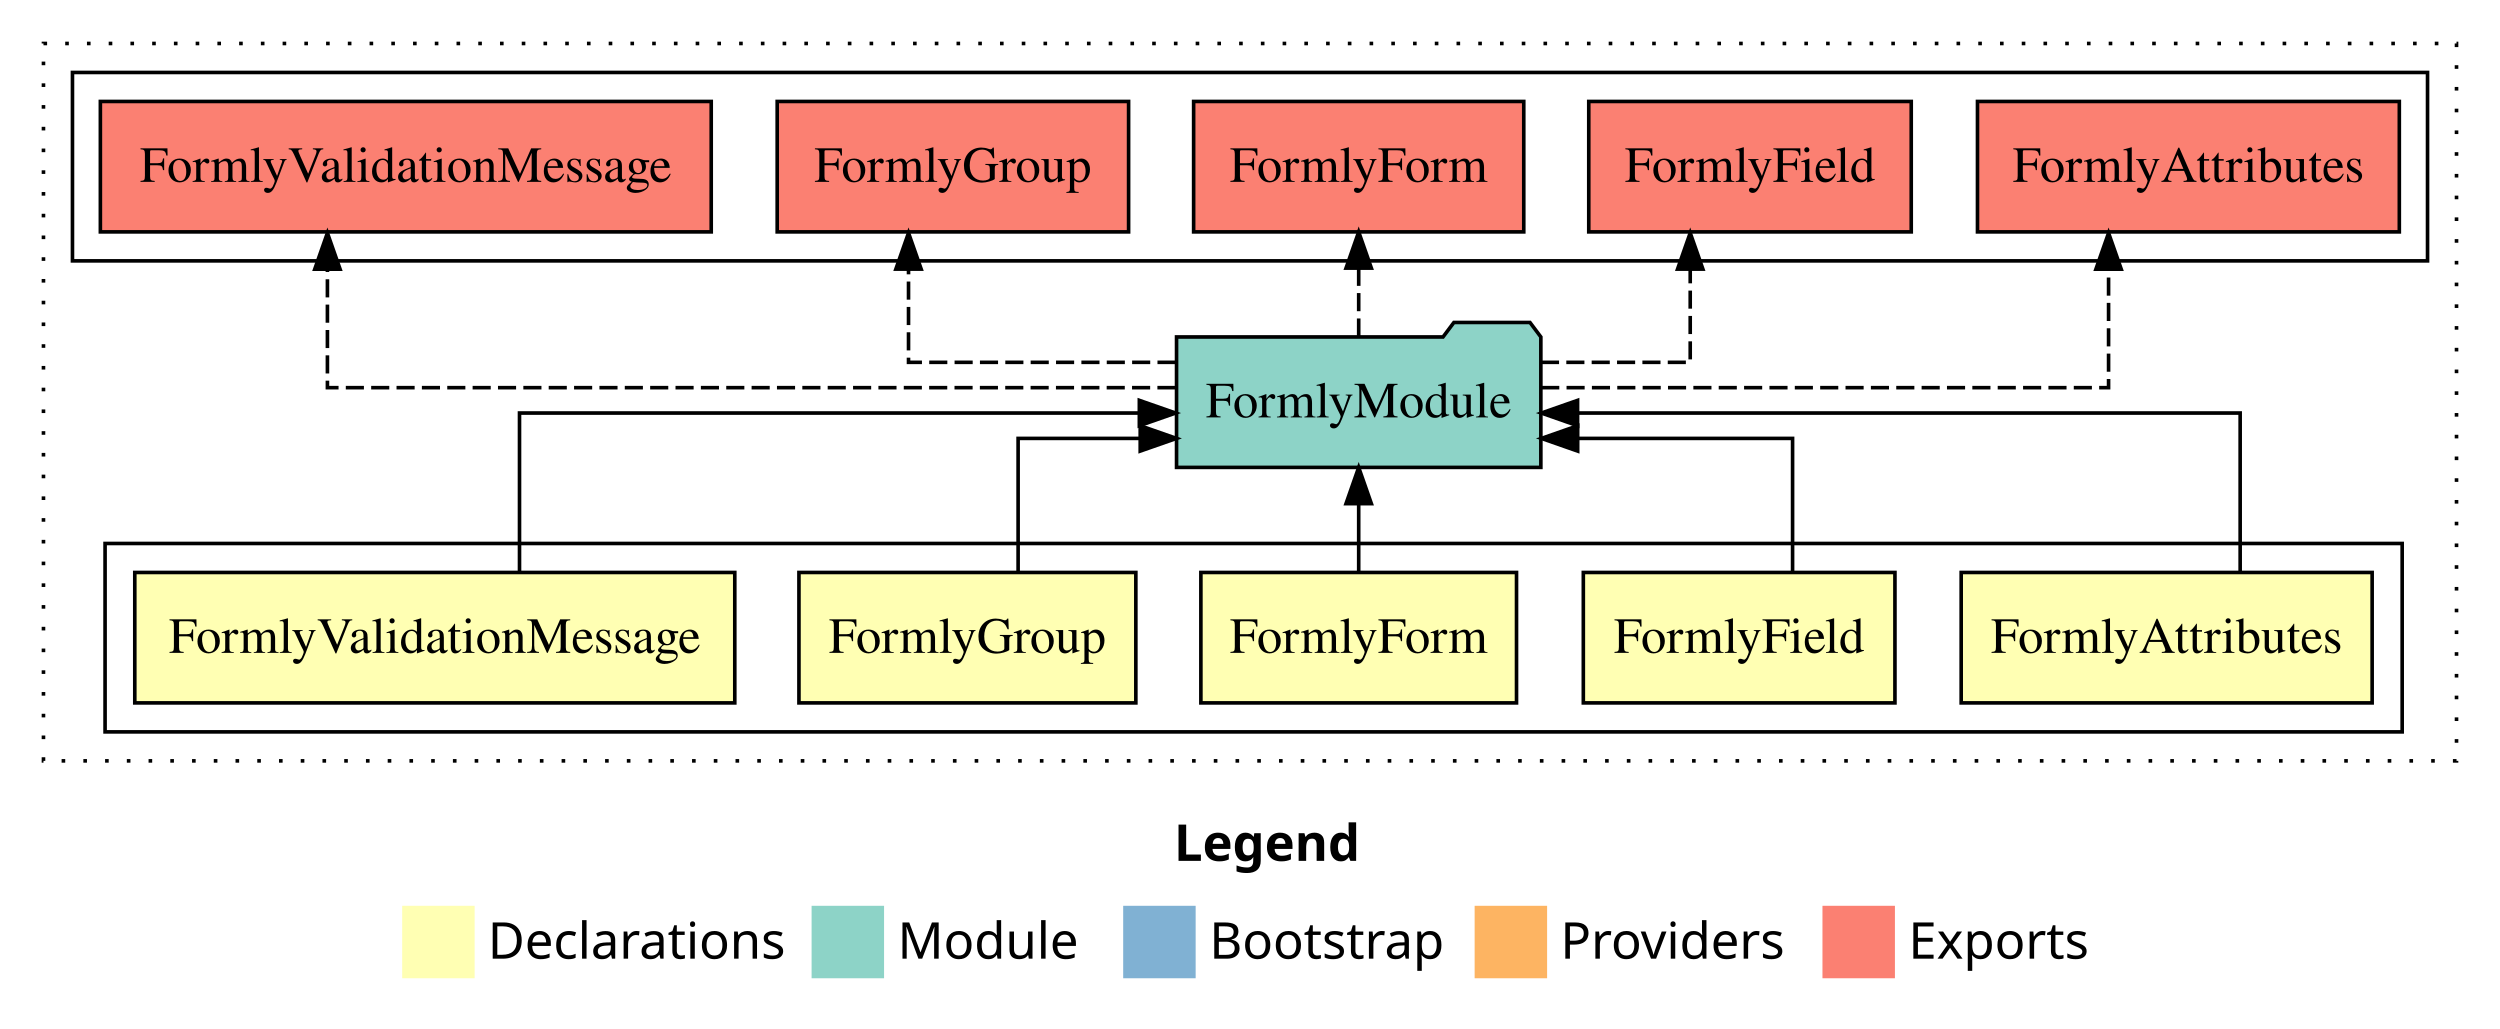
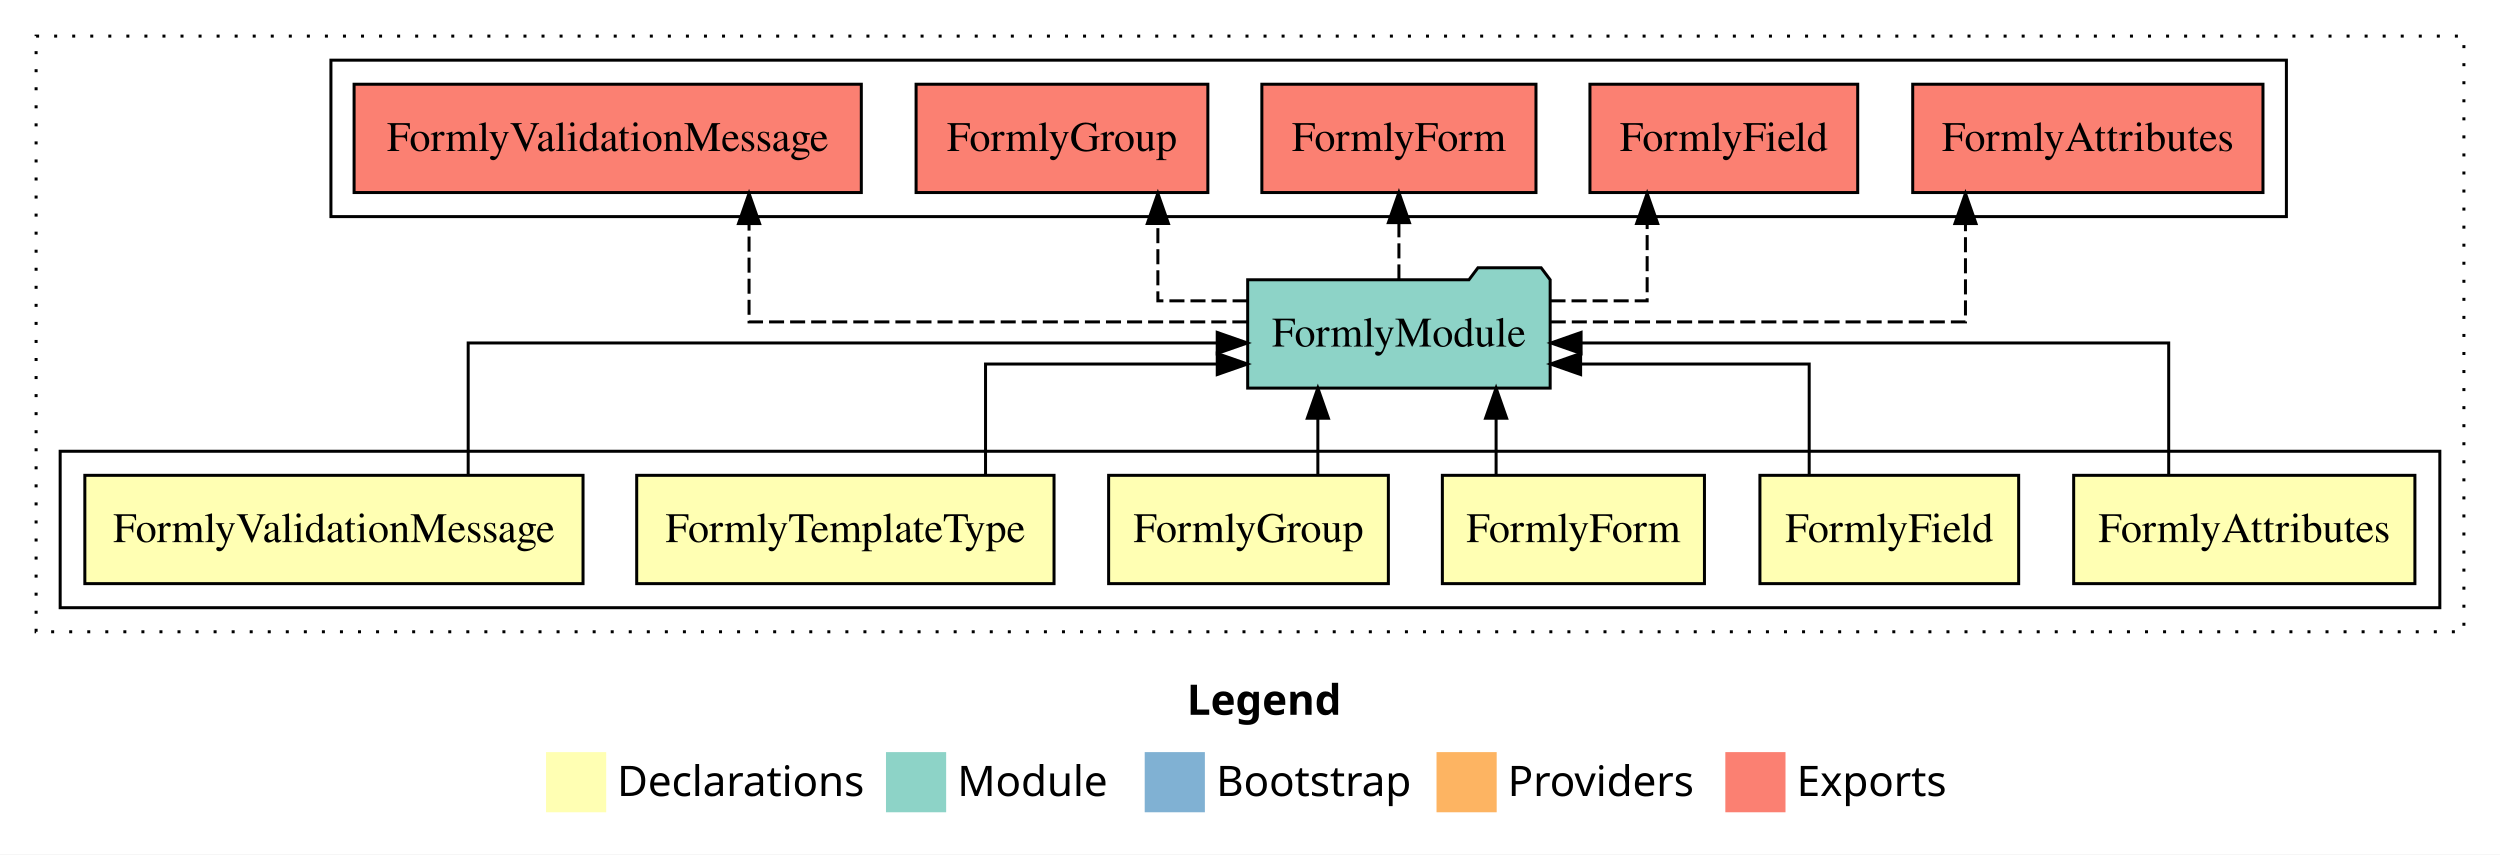
- <svg xmlns="http://www.w3.org/2000/svg" width="690pt" height="284pt" viewBox="0.00 0.00 690.00 284.00">
+ <svg xmlns="http://www.w3.org/2000/svg" width="831pt" height="284pt" viewBox="0.00 0.00 831.00 284.00">
  <g id="graph0" class="graph" transform="scale(1 1) rotate(0) translate(4 280)">
-     <polygon fill="#ffffff" stroke="transparent" points="-4,4 -4,-280 686,-280 686,4 -4,4" />
-     <text text-anchor="start" x="320.009" y="-42.4" font-family="sans-serif" font-weight="bold" font-size="14.00" fill="#000000">Legend</text>
-     <polygon fill="#ffffb3" stroke="transparent" points="107,-10 107,-30 127,-30 127,-10 107,-10" />
-     <text text-anchor="start" x="130.629" y="-15.4" font-family="sans-serif" font-size="14.00" fill="#000000">  Declarations</text>
-     <polygon fill="#8dd3c7" stroke="transparent" points="220,-10 220,-30 240,-30 240,-10 220,-10" />
-     <text text-anchor="start" x="243.725" y="-15.4" font-family="sans-serif" font-size="14.00" fill="#000000">  Module</text>
-     <polygon fill="#80b1d3" stroke="transparent" points="306,-10 306,-30 326,-30 326,-10 306,-10" />
-     <text text-anchor="start" x="329.781" y="-15.4" font-family="sans-serif" font-size="14.00" fill="#000000">  Bootstrap</text>
-     <polygon fill="#fdb462" stroke="transparent" points="403,-10 403,-30 423,-30 423,-10 403,-10" />
-     <text text-anchor="start" x="426.673" y="-15.4" font-family="sans-serif" font-size="14.00" fill="#000000">  Providers</text>
-     <polygon fill="#fb8072" stroke="transparent" points="499,-10 499,-30 519,-30 519,-10 499,-10" />
-     <text text-anchor="start" x="522.726" y="-15.4" font-family="sans-serif" font-size="14.00" fill="#000000">  Exports</text>
+     <polygon fill="#ffffff" stroke="transparent" points="-4,4 -4,-280 827,-280 827,4 -4,4" />
+     <text text-anchor="start" x="390.509" y="-42.4" font-family="sans-serif" font-weight="bold" font-size="14.00" fill="#000000">Legend</text>
+     <polygon fill="#ffffb3" stroke="transparent" points="177.5,-10 177.5,-30 197.5,-30 197.5,-10 177.5,-10" />
+     <text text-anchor="start" x="201.129" y="-15.4" font-family="sans-serif" font-size="14.00" fill="#000000">  Declarations</text>
+     <polygon fill="#8dd3c7" stroke="transparent" points="290.5,-10 290.5,-30 310.5,-30 310.5,-10 290.5,-10" />
+     <text text-anchor="start" x="314.225" y="-15.4" font-family="sans-serif" font-size="14.00" fill="#000000">  Module</text>
+     <polygon fill="#80b1d3" stroke="transparent" points="376.5,-10 376.5,-30 396.5,-30 396.5,-10 376.5,-10" />
+     <text text-anchor="start" x="400.281" y="-15.4" font-family="sans-serif" font-size="14.00" fill="#000000">  Bootstrap</text>
+     <polygon fill="#fdb462" stroke="transparent" points="473.5,-10 473.5,-30 493.5,-30 493.5,-10 473.5,-10" />
+     <text text-anchor="start" x="497.173" y="-15.4" font-family="sans-serif" font-size="14.00" fill="#000000">  Providers</text>
+     <polygon fill="#fb8072" stroke="transparent" points="569.5,-10 569.5,-30 589.5,-30 589.5,-10 569.5,-10" />
+     <text text-anchor="start" x="593.226" y="-15.4" font-family="sans-serif" font-size="14.00" fill="#000000">  Exports</text>
    <g id="clust1" class="cluster">
-       <polygon fill="none" stroke="#000000" stroke-dasharray="1,5" points="8,-70 8,-268 674,-268 674,-70 8,-70" />
+       <polygon fill="none" stroke="#000000" stroke-dasharray="1,5" points="8,-70 8,-268 815,-268 815,-70 8,-70" />
    </g>
    <g id="clust2" class="cluster">
-       <polygon fill="none" stroke="#000000" points="25,-78 25,-130 659,-130 659,-78 25,-78" />
+       <polygon fill="none" stroke="#000000" points="16,-78 16,-130 807,-130 807,-78 16,-78" />
    </g>
-     <g id="clust9" class="cluster">
-       <polygon fill="none" stroke="#000000" points="16,-208 16,-260 666,-260 666,-208 16,-208" />
+     <g id="clust10" class="cluster">
+       <polygon fill="none" stroke="#000000" points="106,-208 106,-260 756,-260 756,-208 106,-208" />
    </g>
    <g id="node1" class="node">
-       <polygon fill="#ffffb3" stroke="#000000" points="650.713,-122 537.287,-122 537.287,-86 650.713,-86 650.713,-122" />
-       <text text-anchor="middle" x="594" y="-99.8" font-family="Times,serif" font-size="14.00" fill="#000000">FormlyAttributes</text>
+       <polygon fill="#ffffb3" stroke="#000000" points="798.713,-122 685.287,-122 685.287,-86 798.713,-86 798.713,-122" />
+       <text text-anchor="middle" x="742" y="-99.8" font-family="Times,serif" font-size="14.00" fill="#000000">FormlyAttributes</text>
+     </g>
+     <g id="node7" class="node">
+       <polygon fill="#8dd3c7" stroke="#000000" points="511.274,-187 508.274,-191 487.274,-191 484.274,-187 410.726,-187 410.726,-151 511.274,-151 511.274,-187" />
+       <text text-anchor="middle" x="461" y="-164.8" font-family="Times,serif" font-size="14.00" fill="#000000">FormlyModule</text>
+     </g>
+     <g id="edge1" class="edge">
+       <path fill="none" stroke="#000000" d="M716.875,-122.267C716.875,-140.555 716.875,-166 716.875,-166 716.875,-166 521.553,-166 521.553,-166" />
+       <polygon fill="#000000" stroke="#000000" points="521.553,-162.5 511.553,-166 521.553,-169.5 521.553,-162.5" />
+     </g>
+     <g id="node2" class="node">
+       <polygon fill="#ffffb3" stroke="#000000" points="667.003,-122 580.997,-122 580.997,-86 667.003,-86 667.003,-122" />
+       <text text-anchor="middle" x="624" y="-99.8" font-family="Times,serif" font-size="14.00" fill="#000000">FormlyField</text>
+     </g>
+     <g id="edge2" class="edge">
+       <path fill="none" stroke="#000000" d="M597.375,-122.009C597.375,-138.049 597.375,-159 597.375,-159 597.375,-159 521.394,-159 521.394,-159" />
+       <polygon fill="#000000" stroke="#000000" points="521.394,-155.5 511.394,-159 521.394,-162.5 521.394,-155.5" />
+     </g>
+     <g id="node3" class="node">
+       <polygon fill="#ffffb3" stroke="#000000" points="562.559,-122 475.441,-122 475.441,-86 562.559,-86 562.559,-122" />
+       <text text-anchor="middle" x="519" y="-99.8" font-family="Times,serif" font-size="14.00" fill="#000000">FormlyForm</text>
+     </g>
+     <g id="edge3" class="edge">
+       <path fill="none" stroke="#000000" d="M493.304,-122.106C493.304,-122.106 493.304,-140.991 493.304,-140.991" />
+       <polygon fill="#000000" stroke="#000000" points="489.804,-140.991 493.304,-150.991 496.804,-140.991 489.804,-140.991" />
+     </g>
+     <g id="node4" class="node">
+       <polygon fill="#ffffb3" stroke="#000000" points="457.492,-122 364.508,-122 364.508,-86 457.492,-86 457.492,-122" />
+       <text text-anchor="middle" x="411" y="-99.8" font-family="Times,serif" font-size="14.00" fill="#000000">FormlyGroup</text>
+     </g>
+     <g id="edge4" class="edge">
+       <path fill="none" stroke="#000000" d="M434.054,-122.106C434.054,-122.106 434.054,-140.991 434.054,-140.991" />
+       <polygon fill="#000000" stroke="#000000" points="430.554,-140.991 434.054,-150.991 437.554,-140.991 430.554,-140.991" />
+     </g>
+     <g id="node5" class="node">
+       <polygon fill="#ffffb3" stroke="#000000" points="346.36,-122 207.64,-122 207.64,-86 346.36,-86 346.36,-122" />
+       <text text-anchor="middle" x="277" y="-99.8" font-family="Times,serif" font-size="14.00" fill="#000000">FormlyTemplateType</text>
+     </g>
+     <g id="edge5" class="edge">
+       <path fill="none" stroke="#000000" d="M323.592,-122.009C323.592,-138.049 323.592,-159 323.592,-159 323.592,-159 400.615,-159 400.615,-159" />
+       <polygon fill="#000000" stroke="#000000" points="400.615,-162.5 410.615,-159 400.615,-155.5 400.615,-162.5" />
    </g>
    <g id="node6" class="node">
-       <polygon fill="#8dd3c7" stroke="#000000" points="421.274,-187 418.274,-191 397.274,-191 394.274,-187 320.726,-187 320.726,-151 421.274,-151 421.274,-187" />
-       <text text-anchor="middle" x="371" y="-164.8" font-family="Times,serif" font-size="14.00" fill="#000000">FormlyModule</text>
-     </g>
-     <g id="edge1" class="edge">
-       <path fill="none" stroke="#000000" d="M614.285,-122.267C614.285,-140.555 614.285,-166 614.285,-166 614.285,-166 431.409,-166 431.409,-166" />
-       <polygon fill="#000000" stroke="#000000" points="431.409,-162.5 421.409,-166 431.409,-169.5 431.409,-162.5" />
-     </g>
-     <g id="node2" class="node">
-       <polygon fill="#ffffb3" stroke="#000000" points="519.003,-122 432.997,-122 432.997,-86 519.003,-86 519.003,-122" />
-       <text text-anchor="middle" x="476" y="-99.8" font-family="Times,serif" font-size="14.00" fill="#000000">FormlyField</text>
-     </g>
-     <g id="edge2" class="edge">
-       <path fill="none" stroke="#000000" d="M490.75,-122.009C490.75,-138.049 490.75,-159 490.75,-159 490.75,-159 431.438,-159 431.438,-159" />
-       <polygon fill="#000000" stroke="#000000" points="431.438,-155.5 421.438,-159 431.438,-162.5 431.438,-155.5" />
-     </g>
-     <g id="node3" class="node">
-       <polygon fill="#ffffb3" stroke="#000000" points="414.559,-122 327.441,-122 327.441,-86 414.559,-86 414.559,-122" />
-       <text text-anchor="middle" x="371" y="-99.8" font-family="Times,serif" font-size="14.00" fill="#000000">FormlyForm</text>
-     </g>
-     <g id="edge3" class="edge">
-       <path fill="none" stroke="#000000" d="M371,-122.106C371,-122.106 371,-140.991 371,-140.991" />
-       <polygon fill="#000000" stroke="#000000" points="367.5,-140.991 371,-150.991 374.5,-140.991 367.5,-140.991" />
-     </g>
-     <g id="node4" class="node">
-       <polygon fill="#ffffb3" stroke="#000000" points="309.492,-122 216.508,-122 216.508,-86 309.492,-86 309.492,-122" />
-       <text text-anchor="middle" x="263" y="-99.8" font-family="Times,serif" font-size="14.00" fill="#000000">FormlyGroup</text>
-     </g>
-     <g id="edge4" class="edge">
-       <path fill="none" stroke="#000000" d="M276.999,-122.009C276.999,-138.049 276.999,-159 276.999,-159 276.999,-159 310.697,-159 310.697,-159" />
-       <polygon fill="#000000" stroke="#000000" points="310.697,-162.5 320.697,-159 310.697,-155.5 310.697,-162.5" />
-     </g>
-     <g id="node5" class="node">
-       <polygon fill="#ffffb3" stroke="#000000" points="198.8,-122 33.2,-122 33.2,-86 198.8,-86 198.8,-122" />
-       <text text-anchor="middle" x="116" y="-99.8" font-family="Times,serif" font-size="14.00" fill="#000000">FormlyValidationMessage</text>
-     </g>
-     <g id="edge5" class="edge">
-       <path fill="none" stroke="#000000" d="M139.383,-122.267C139.383,-140.555 139.383,-166 139.383,-166 139.383,-166 310.457,-166 310.457,-166" />
-       <polygon fill="#000000" stroke="#000000" points="310.457,-169.5 320.457,-166 310.457,-162.5 310.457,-169.5" />
-     </g>
-     <g id="node7" class="node">
-       <polygon fill="#fb8072" stroke="#000000" points="658.214,-252 541.786,-252 541.786,-216 658.214,-216 658.214,-252" />
-       <text text-anchor="middle" x="600" y="-229.8" font-family="Times,serif" font-size="14.00" fill="#000000">FormlyAttributes </text>
+       <polygon fill="#ffffb3" stroke="#000000" points="189.8,-122 24.2,-122 24.2,-86 189.8,-86 189.8,-122" />
+       <text text-anchor="middle" x="107" y="-99.8" font-family="Times,serif" font-size="14.00" fill="#000000">FormlyValidationMessage</text>
    </g>
    <g id="edge6" class="edge">
-       <path fill="none" stroke="#000000" stroke-dasharray="5,2" d="M421.365,-173C482.627,-173 577.965,-173 577.965,-173 577.965,-173 577.965,-205.698 577.965,-205.698" />
-       <polygon fill="#000000" stroke="#000000" points="574.465,-205.698 577.965,-215.698 581.465,-205.698 574.465,-205.698" />
+       <path fill="none" stroke="#000000" d="M151.625,-122.267C151.625,-140.555 151.625,-166 151.625,-166 151.625,-166 400.605,-166 400.605,-166" />
+       <polygon fill="#000000" stroke="#000000" points="400.605,-169.5 410.605,-166 400.605,-162.5 400.605,-169.5" />
    </g>
    <g id="node8" class="node">
-       <polygon fill="#fb8072" stroke="#000000" points="523.504,-252 434.496,-252 434.496,-216 523.504,-216 523.504,-252" />
-       <text text-anchor="middle" x="479" y="-229.8" font-family="Times,serif" font-size="14.00" fill="#000000">FormlyField </text>
+       <polygon fill="#fb8072" stroke="#000000" points="748.214,-252 631.786,-252 631.786,-216 748.214,-216 748.214,-252" />
+       <text text-anchor="middle" x="690" y="-229.8" font-family="Times,serif" font-size="14.00" fill="#000000">FormlyAttributes </text>
    </g>
    <g id="edge7" class="edge">
-       <path fill="none" stroke="#000000" stroke-dasharray="5,2" d="M421.3,-180C442.562,-180 462.5,-180 462.5,-180 462.5,-180 462.5,-205.718 462.5,-205.718" />
-       <polygon fill="#000000" stroke="#000000" points="459,-205.718 462.5,-215.718 466,-205.718 459,-205.718" />
+       <path fill="none" stroke="#000000" stroke-dasharray="5,2" d="M511.467,-173C567.25,-173 649.322,-173 649.322,-173 649.322,-173 649.322,-205.698 649.322,-205.698" />
+       <polygon fill="#000000" stroke="#000000" points="645.822,-205.698 649.322,-215.698 652.822,-205.698 645.822,-205.698" />
    </g>
    <g id="node9" class="node">
-       <polygon fill="#fb8072" stroke="#000000" points="416.558,-252 325.442,-252 325.442,-216 416.558,-216 416.558,-252" />
-       <text text-anchor="middle" x="371" y="-229.8" font-family="Times,serif" font-size="14.00" fill="#000000">FormlyForm </text>
+       <polygon fill="#fb8072" stroke="#000000" points="613.504,-252 524.496,-252 524.496,-216 613.504,-216 613.504,-252" />
+       <text text-anchor="middle" x="569" y="-229.8" font-family="Times,serif" font-size="14.00" fill="#000000">FormlyField </text>
    </g>
    <g id="edge8" class="edge">
-       <path fill="none" stroke="#000000" stroke-dasharray="5,2" d="M371,-187.106C371,-187.106 371,-205.991 371,-205.991" />
-       <polygon fill="#000000" stroke="#000000" points="367.5,-205.991 371,-215.991 374.5,-205.991 367.5,-205.991" />
+       <path fill="none" stroke="#000000" stroke-dasharray="5,2" d="M511.376,-180C528.555,-180 543.514,-180 543.514,-180 543.514,-180 543.514,-205.718 543.514,-205.718" />
+       <polygon fill="#000000" stroke="#000000" points="540.014,-205.718 543.514,-215.718 547.014,-205.718 540.014,-205.718" />
    </g>
    <g id="node10" class="node">
-       <polygon fill="#fb8072" stroke="#000000" points="307.493,-252 210.507,-252 210.507,-216 307.493,-216 307.493,-252" />
-       <text text-anchor="middle" x="259" y="-229.8" font-family="Times,serif" font-size="14.00" fill="#000000">FormlyGroup </text>
+       <polygon fill="#fb8072" stroke="#000000" points="506.558,-252 415.442,-252 415.442,-216 506.558,-216 506.558,-252" />
+       <text text-anchor="middle" x="461" y="-229.8" font-family="Times,serif" font-size="14.00" fill="#000000">FormlyForm </text>
    </g>
    <g id="edge9" class="edge">
-       <path fill="none" stroke="#000000" stroke-dasharray="5,2" d="M320.463,-180C286.064,-180 246.751,-180 246.751,-180 246.751,-180 246.751,-205.718 246.751,-205.718" />
-       <polygon fill="#000000" stroke="#000000" points="243.251,-205.718 246.751,-215.718 250.251,-205.718 243.251,-205.718" />
+       <path fill="none" stroke="#000000" stroke-dasharray="5,2" d="M461,-187.106C461,-187.106 461,-205.991 461,-205.991" />
+       <polygon fill="#000000" stroke="#000000" points="457.5,-205.991 461,-215.991 464.5,-205.991 457.5,-205.991" />
    </g>
    <g id="node11" class="node">
-       <polygon fill="#fb8072" stroke="#000000" points="192.3,-252 23.7,-252 23.7,-216 192.3,-216 192.3,-252" />
-       <text text-anchor="middle" x="108" y="-229.8" font-family="Times,serif" font-size="14.00" fill="#000000">FormlyValidationMessage </text>
+       <polygon fill="#fb8072" stroke="#000000" points="397.493,-252 300.507,-252 300.507,-216 397.493,-216 397.493,-252" />
+       <text text-anchor="middle" x="349" y="-229.8" font-family="Times,serif" font-size="14.00" fill="#000000">FormlyGroup </text>
    </g>
    <g id="edge10" class="edge">
-       <path fill="none" stroke="#000000" stroke-dasharray="5,2" d="M320.441,-173C238.649,-173 86.367,-173 86.367,-173 86.367,-173 86.367,-205.698 86.367,-205.698" />
-       <polygon fill="#000000" stroke="#000000" points="82.867,-205.698 86.367,-215.698 89.867,-205.698 82.867,-205.698" />
+       <path fill="none" stroke="#000000" stroke-dasharray="5,2" d="M410.711,-180C394.612,-180 380.875,-180 380.875,-180 380.875,-180 380.875,-205.718 380.875,-205.718" />
+       <polygon fill="#000000" stroke="#000000" points="377.375,-205.718 380.875,-215.718 384.375,-205.718 377.375,-205.718" />
+     </g>
+     <g id="node12" class="node">
+       <polygon fill="#fb8072" stroke="#000000" points="282.3,-252 113.7,-252 113.7,-216 282.3,-216 282.3,-252" />
+       <text text-anchor="middle" x="198" y="-229.8" font-family="Times,serif" font-size="14.00" fill="#000000">FormlyValidationMessage </text>
+     </g>
+     <g id="edge11" class="edge">
+       <path fill="none" stroke="#000000" stroke-dasharray="5,2" d="M410.627,-173C346.796,-173 244.985,-173 244.985,-173 244.985,-173 244.985,-205.698 244.985,-205.698" />
+       <polygon fill="#000000" stroke="#000000" points="241.485,-205.698 244.985,-215.698 248.485,-205.698 241.485,-205.698" />
    </g>
  </g>
</svg>
